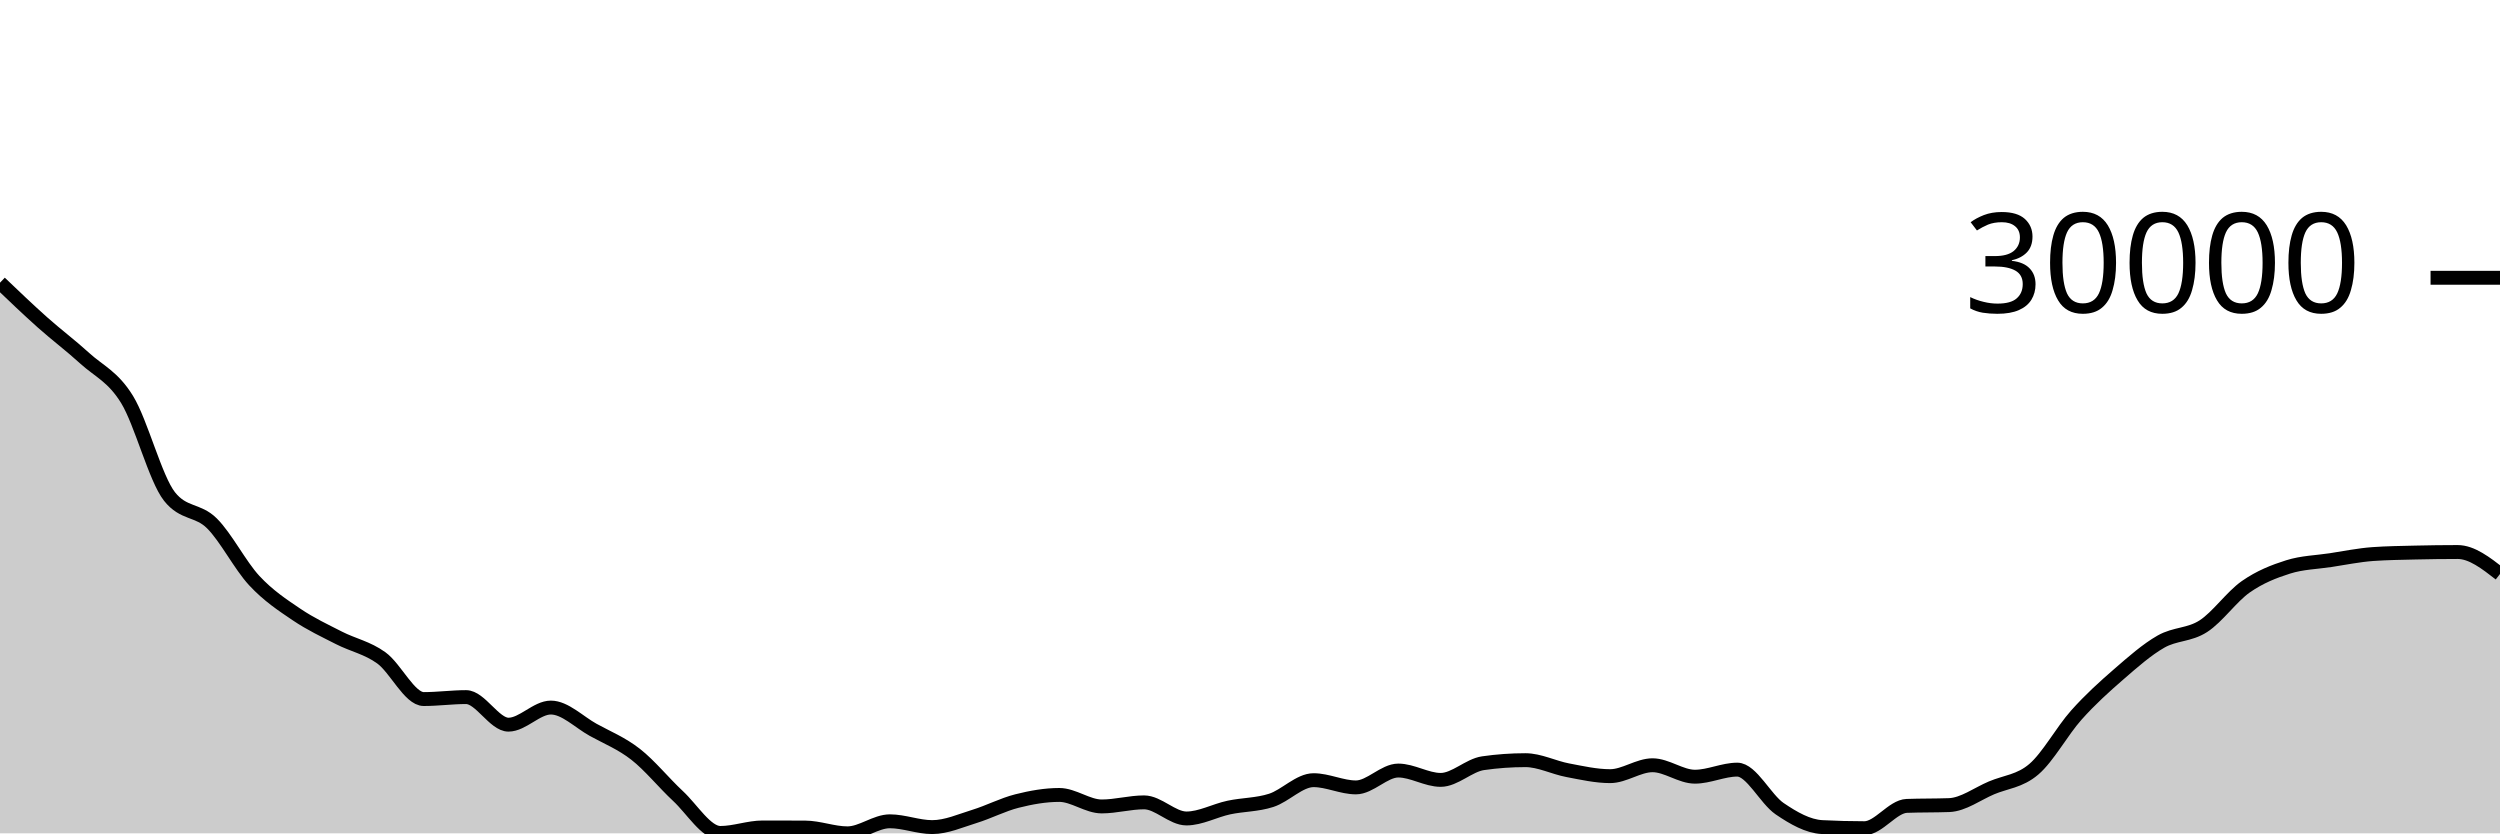
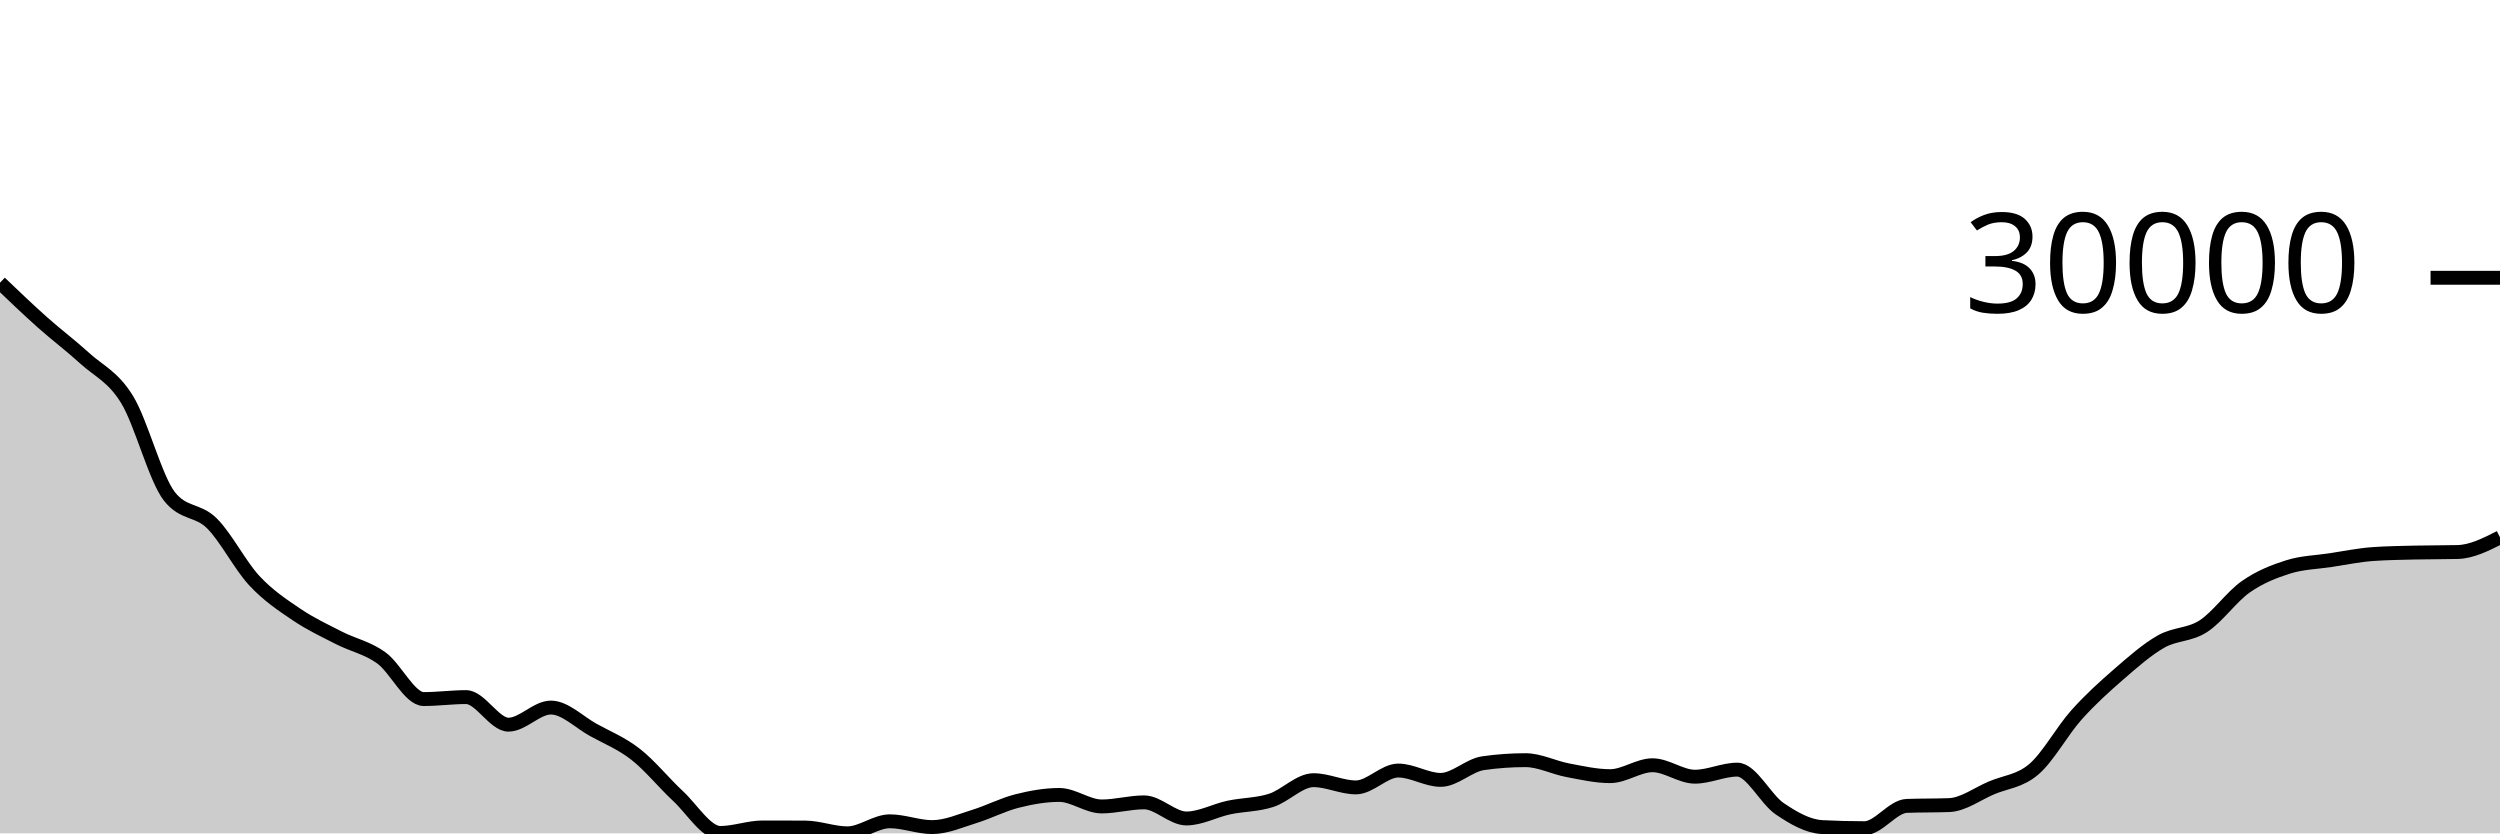
<svg xmlns="http://www.w3.org/2000/svg" viewBox="0 0 180 60">
  <g transform="translate(0,20)">
-     <path class="area" fill="rgba(0, 0, 0, 0.2)" d="M0,0.354C1.017,1.326,2.034,2.299,3.051,3.206C4.068,4.113,5.085,4.869,6.102,5.797C7.119,6.724,8.136,7.11,9.153,8.769C10.169,10.427,11.186,14.46,12.203,15.747C13.22,17.034,14.237,16.669,15.254,17.678C16.271,18.687,17.288,20.706,18.305,21.801C19.322,22.896,20.339,23.561,21.356,24.248C22.373,24.936,23.39,25.408,24.407,25.928C25.424,26.448,26.441,26.634,27.458,27.368C28.475,28.102,29.492,30.332,30.508,30.332C31.525,30.332,32.542,30.191,33.559,30.191C34.576,30.191,35.593,32.176,36.61,32.176C37.627,32.176,38.644,30.944,39.661,30.944C40.678,30.944,41.695,31.99,42.712,32.551C43.729,33.112,44.746,33.515,45.763,34.309C46.78,35.102,47.797,36.368,48.814,37.312C49.831,38.256,50.847,39.972,51.864,39.972C52.881,39.972,53.898,39.576,54.915,39.576C55.932,39.576,56.949,39.579,57.966,39.583C58.983,39.588,60,40,61.017,40C62.034,40,63.051,39.133,64.068,39.133C65.085,39.133,66.102,39.551,67.119,39.551C68.136,39.551,69.153,39.092,70.169,38.779C71.186,38.466,72.203,37.932,73.22,37.675C74.237,37.418,75.254,37.236,76.271,37.236C77.288,37.236,78.305,38.064,79.322,38.064C80.339,38.064,81.356,37.77,82.373,37.77C83.39,37.77,84.407,38.93,85.424,38.93C86.441,38.93,87.458,38.36,88.475,38.143C89.492,37.926,90.508,37.954,91.525,37.626C92.542,37.298,93.559,36.173,94.576,36.173C95.593,36.173,96.61,36.693,97.627,36.693C98.644,36.693,99.661,35.479,100.678,35.479C101.695,35.479,102.712,36.152,103.729,36.152C104.746,36.152,105.763,35.097,106.78,34.951C107.797,34.805,108.814,34.732,109.831,34.732C110.847,34.732,111.864,35.266,112.881,35.457C113.898,35.649,114.915,35.883,115.932,35.883C116.949,35.883,117.966,35.098,118.983,35.098C120,35.098,121.017,35.922,122.034,35.922C123.051,35.922,124.068,35.413,125.085,35.413C126.102,35.413,127.119,37.538,128.136,38.227C129.153,38.917,130.169,39.496,131.186,39.55C132.203,39.603,133.22,39.63,134.237,39.63C135.254,39.63,136.271,38.062,137.288,38.024C138.305,37.986,139.322,38.005,140.339,37.967C141.356,37.929,142.373,37.157,143.39,36.726C144.407,36.295,145.424,36.254,146.441,35.381C147.458,34.509,148.475,32.628,149.492,31.49C150.508,30.352,151.525,29.436,152.542,28.554C153.559,27.671,154.576,26.772,155.593,26.193C156.61,25.615,157.627,25.743,158.644,25.085C159.661,24.428,160.678,22.959,161.695,22.248C162.712,21.537,163.729,21.139,164.746,20.819C165.763,20.499,166.78,20.484,167.797,20.33C168.814,20.175,169.831,19.965,170.847,19.892C171.864,19.82,172.881,19.808,173.898,19.783C174.915,19.759,175.932,19.745,176.949,19.745C177.966,19.745,178.983,20.536,180,21.327L180,40C178.983,40,177.966,40,176.949,40C175.932,40,174.915,40,173.898,40C172.881,40,171.864,40,170.847,40C169.831,40,168.814,40,167.797,40C166.78,40,165.763,40,164.746,40C163.729,40,162.712,40,161.695,40C160.678,40,159.661,40,158.644,40C157.627,40,156.61,40,155.593,40C154.576,40,153.559,40,152.542,40C151.525,40,150.508,40,149.492,40C148.475,40,147.458,40,146.441,40C145.424,40,144.407,40,143.39,40C142.373,40,141.356,40,140.339,40C139.322,40,138.305,40,137.288,40C136.271,40,135.254,40,134.237,40C133.22,40,132.203,40,131.186,40C130.169,40,129.153,40,128.136,40C127.119,40,126.102,40,125.085,40C124.068,40,123.051,40,122.034,40C121.017,40,120,40,118.983,40C117.966,40,116.949,40,115.932,40C114.915,40,113.898,40,112.881,40C111.864,40,110.847,40,109.831,40C108.814,40,107.797,40,106.78,40C105.763,40,104.746,40,103.729,40C102.712,40,101.695,40,100.678,40C99.661,40,98.644,40,97.627,40C96.61,40,95.593,40,94.576,40C93.559,40,92.542,40,91.525,40C90.508,40,89.492,40,88.475,40C87.458,40,86.441,40,85.424,40C84.407,40,83.39,40,82.373,40C81.356,40,80.339,40,79.322,40C78.305,40,77.288,40,76.271,40C75.254,40,74.237,40,73.22,40C72.203,40,71.186,40,70.169,40C69.153,40,68.136,40,67.119,40C66.102,40,65.085,40,64.068,40C63.051,40,62.034,40,61.017,40C60,40,58.983,40,57.966,40C56.949,40,55.932,40,54.915,40C53.898,40,52.881,40,51.864,40C50.847,40,49.831,40,48.814,40C47.797,40,46.78,40,45.763,40C44.746,40,43.729,40,42.712,40C41.695,40,40.678,40,39.661,40C38.644,40,37.627,40,36.61,40C35.593,40,34.576,40,33.559,40C32.542,40,31.525,40,30.508,40C29.492,40,28.475,40,27.458,40C26.441,40,25.424,40,24.407,40C23.39,40,22.373,40,21.356,40C20.339,40,19.322,40,18.305,40C17.288,40,16.271,40,15.254,40C14.237,40,13.22,40,12.203,40C11.186,40,10.169,40,9.153,40C8.136,40,7.119,40,6.102,40C5.085,40,4.068,40,3.051,40C2.034,40,1.017,40,0,40Z" />
-     <path class="line" stroke="black" fill="none" d="M0,0.354C1.017,1.326,2.034,2.299,3.051,3.206C4.068,4.113,5.085,4.869,6.102,5.797C7.119,6.724,8.136,7.11,9.153,8.769C10.169,10.427,11.186,14.46,12.203,15.747C13.22,17.034,14.237,16.669,15.254,17.678C16.271,18.687,17.288,20.706,18.305,21.801C19.322,22.896,20.339,23.561,21.356,24.248C22.373,24.936,23.39,25.408,24.407,25.928C25.424,26.448,26.441,26.634,27.458,27.368C28.475,28.102,29.492,30.332,30.508,30.332C31.525,30.332,32.542,30.191,33.559,30.191C34.576,30.191,35.593,32.176,36.61,32.176C37.627,32.176,38.644,30.944,39.661,30.944C40.678,30.944,41.695,31.99,42.712,32.551C43.729,33.112,44.746,33.515,45.763,34.309C46.78,35.102,47.797,36.368,48.814,37.312C49.831,38.256,50.847,39.972,51.864,39.972C52.881,39.972,53.898,39.576,54.915,39.576C55.932,39.576,56.949,39.579,57.966,39.583C58.983,39.588,60,40,61.017,40C62.034,40,63.051,39.133,64.068,39.133C65.085,39.133,66.102,39.551,67.119,39.551C68.136,39.551,69.153,39.092,70.169,38.779C71.186,38.466,72.203,37.932,73.22,37.675C74.237,37.418,75.254,37.236,76.271,37.236C77.288,37.236,78.305,38.064,79.322,38.064C80.339,38.064,81.356,37.77,82.373,37.77C83.39,37.77,84.407,38.93,85.424,38.93C86.441,38.93,87.458,38.36,88.475,38.143C89.492,37.926,90.508,37.954,91.525,37.626C92.542,37.298,93.559,36.173,94.576,36.173C95.593,36.173,96.61,36.693,97.627,36.693C98.644,36.693,99.661,35.479,100.678,35.479C101.695,35.479,102.712,36.152,103.729,36.152C104.746,36.152,105.763,35.097,106.78,34.951C107.797,34.805,108.814,34.732,109.831,34.732C110.847,34.732,111.864,35.266,112.881,35.457C113.898,35.649,114.915,35.883,115.932,35.883C116.949,35.883,117.966,35.098,118.983,35.098C120,35.098,121.017,35.922,122.034,35.922C123.051,35.922,124.068,35.413,125.085,35.413C126.102,35.413,127.119,37.538,128.136,38.227C129.153,38.917,130.169,39.496,131.186,39.55C132.203,39.603,133.22,39.63,134.237,39.63C135.254,39.63,136.271,38.062,137.288,38.024C138.305,37.986,139.322,38.005,140.339,37.967C141.356,37.929,142.373,37.157,143.39,36.726C144.407,36.295,145.424,36.254,146.441,35.381C147.458,34.509,148.475,32.628,149.492,31.49C150.508,30.352,151.525,29.436,152.542,28.554C153.559,27.671,154.576,26.772,155.593,26.193C156.61,25.615,157.627,25.743,158.644,25.085C159.661,24.428,160.678,22.959,161.695,22.248C162.712,21.537,163.729,21.139,164.746,20.819C165.763,20.499,166.78,20.484,167.797,20.33C168.814,20.175,169.831,19.965,170.847,19.892C171.864,19.82,172.881,19.808,173.898,19.783C174.915,19.759,175.932,19.745,176.949,19.745C177.966,19.745,178.983,20.536,180,21.327" />
+     <path class="area" fill="rgba(0, 0, 0, 0.2)" d="M0,0.354C1.017,1.326,2.034,2.299,3.051,3.206C4.068,4.113,5.085,4.869,6.102,5.797C7.119,6.724,8.136,7.11,9.153,8.769C10.169,10.427,11.186,14.46,12.203,15.747C13.22,17.034,14.237,16.669,15.254,17.678C16.271,18.687,17.288,20.706,18.305,21.801C19.322,22.896,20.339,23.561,21.356,24.248C22.373,24.936,23.39,25.408,24.407,25.928C25.424,26.448,26.441,26.634,27.458,27.368C28.475,28.102,29.492,30.332,30.508,30.332C31.525,30.332,32.542,30.191,33.559,30.191C34.576,30.191,35.593,32.176,36.61,32.176C37.627,32.176,38.644,30.944,39.661,30.944C40.678,30.944,41.695,31.99,42.712,32.551C43.729,33.112,44.746,33.515,45.763,34.309C46.78,35.102,47.797,36.368,48.814,37.312C49.831,38.256,50.847,39.972,51.864,39.972C52.881,39.972,53.898,39.576,54.915,39.576C55.932,39.576,56.949,39.579,57.966,39.583C58.983,39.588,60,40,61.017,40C62.034,40,63.051,39.133,64.068,39.133C65.085,39.133,66.102,39.551,67.119,39.551C68.136,39.551,69.153,39.092,70.169,38.779C71.186,38.466,72.203,37.932,73.22,37.675C74.237,37.418,75.254,37.236,76.271,37.236C77.288,37.236,78.305,38.064,79.322,38.064C80.339,38.064,81.356,37.77,82.373,37.77C83.39,37.77,84.407,38.93,85.424,38.93C86.441,38.93,87.458,38.36,88.475,38.143C89.492,37.926,90.508,37.954,91.525,37.626C92.542,37.298,93.559,36.173,94.576,36.173C95.593,36.173,96.61,36.693,97.627,36.693C98.644,36.693,99.661,35.479,100.678,35.479C101.695,35.479,102.712,36.152,103.729,36.152C104.746,36.152,105.763,35.097,106.78,34.951C107.797,34.805,108.814,34.732,109.831,34.732C110.847,34.732,111.864,35.266,112.881,35.457C113.898,35.649,114.915,35.883,115.932,35.883C116.949,35.883,117.966,35.098,118.983,35.098C120,35.098,121.017,35.922,122.034,35.922C123.051,35.922,124.068,35.413,125.085,35.413C126.102,35.413,127.119,37.538,128.136,38.227C129.153,38.917,130.169,39.496,131.186,39.55C132.203,39.603,133.22,39.63,134.237,39.63C135.254,39.63,136.271,38.062,137.288,38.024C138.305,37.986,139.322,38.005,140.339,37.967C141.356,37.929,142.373,37.157,143.39,36.726C144.407,36.295,145.424,36.254,146.441,35.381C147.458,34.509,148.475,32.628,149.492,31.49C150.508,30.352,151.525,29.436,152.542,28.554C153.559,27.671,154.576,26.772,155.593,26.193C156.61,25.615,157.627,25.743,158.644,25.085C159.661,24.428,160.678,22.959,161.695,22.248C162.712,21.537,163.729,21.139,164.746,20.819C165.763,20.499,166.78,20.484,167.797,20.33C168.814,20.175,169.831,19.965,170.847,19.892C171.864,19.82,172.881,19.808,173.898,19.783C174.915,19.759,175.932,19.771,176.949,19.745C177.966,19.72,178.983,19.204,180,18.688L180,40C178.983,40,177.966,40,176.949,40C175.932,40,174.915,40,173.898,40C172.881,40,171.864,40,170.847,40C169.831,40,168.814,40,167.797,40C166.78,40,165.763,40,164.746,40C163.729,40,162.712,40,161.695,40C160.678,40,159.661,40,158.644,40C157.627,40,156.61,40,155.593,40C154.576,40,153.559,40,152.542,40C151.525,40,150.508,40,149.492,40C148.475,40,147.458,40,146.441,40C145.424,40,144.407,40,143.39,40C142.373,40,141.356,40,140.339,40C139.322,40,138.305,40,137.288,40C136.271,40,135.254,40,134.237,40C133.22,40,132.203,40,131.186,40C130.169,40,129.153,40,128.136,40C127.119,40,126.102,40,125.085,40C124.068,40,123.051,40,122.034,40C121.017,40,120,40,118.983,40C117.966,40,116.949,40,115.932,40C114.915,40,113.898,40,112.881,40C111.864,40,110.847,40,109.831,40C108.814,40,107.797,40,106.78,40C105.763,40,104.746,40,103.729,40C102.712,40,101.695,40,100.678,40C99.661,40,98.644,40,97.627,40C96.61,40,95.593,40,94.576,40C93.559,40,92.542,40,91.525,40C90.508,40,89.492,40,88.475,40C87.458,40,86.441,40,85.424,40C84.407,40,83.39,40,82.373,40C81.356,40,80.339,40,79.322,40C78.305,40,77.288,40,76.271,40C75.254,40,74.237,40,73.22,40C72.203,40,71.186,40,70.169,40C69.153,40,68.136,40,67.119,40C66.102,40,65.085,40,64.068,40C63.051,40,62.034,40,61.017,40C60,40,58.983,40,57.966,40C56.949,40,55.932,40,54.915,40C53.898,40,52.881,40,51.864,40C50.847,40,49.831,40,48.814,40C47.797,40,46.78,40,45.763,40C44.746,40,43.729,40,42.712,40C41.695,40,40.678,40,39.661,40C38.644,40,37.627,40,36.61,40C35.593,40,34.576,40,33.559,40C32.542,40,31.525,40,30.508,40C29.492,40,28.475,40,27.458,40C26.441,40,25.424,40,24.407,40C23.39,40,22.373,40,21.356,40C20.339,40,19.322,40,18.305,40C17.288,40,16.271,40,15.254,40C14.237,40,13.22,40,12.203,40C11.186,40,10.169,40,9.153,40C8.136,40,7.119,40,6.102,40C5.085,40,4.068,40,3.051,40C2.034,40,1.017,40,0,40Z" />
+     <path class="line" stroke="black" fill="none" d="M0,0.354C1.017,1.326,2.034,2.299,3.051,3.206C4.068,4.113,5.085,4.869,6.102,5.797C7.119,6.724,8.136,7.11,9.153,8.769C10.169,10.427,11.186,14.46,12.203,15.747C13.22,17.034,14.237,16.669,15.254,17.678C16.271,18.687,17.288,20.706,18.305,21.801C19.322,22.896,20.339,23.561,21.356,24.248C22.373,24.936,23.39,25.408,24.407,25.928C25.424,26.448,26.441,26.634,27.458,27.368C28.475,28.102,29.492,30.332,30.508,30.332C31.525,30.332,32.542,30.191,33.559,30.191C34.576,30.191,35.593,32.176,36.61,32.176C37.627,32.176,38.644,30.944,39.661,30.944C40.678,30.944,41.695,31.99,42.712,32.551C43.729,33.112,44.746,33.515,45.763,34.309C46.78,35.102,47.797,36.368,48.814,37.312C49.831,38.256,50.847,39.972,51.864,39.972C52.881,39.972,53.898,39.576,54.915,39.576C55.932,39.576,56.949,39.579,57.966,39.583C58.983,39.588,60,40,61.017,40C62.034,40,63.051,39.133,64.068,39.133C65.085,39.133,66.102,39.551,67.119,39.551C68.136,39.551,69.153,39.092,70.169,38.779C71.186,38.466,72.203,37.932,73.22,37.675C74.237,37.418,75.254,37.236,76.271,37.236C77.288,37.236,78.305,38.064,79.322,38.064C80.339,38.064,81.356,37.77,82.373,37.77C83.39,37.77,84.407,38.93,85.424,38.93C86.441,38.93,87.458,38.36,88.475,38.143C89.492,37.926,90.508,37.954,91.525,37.626C92.542,37.298,93.559,36.173,94.576,36.173C95.593,36.173,96.61,36.693,97.627,36.693C98.644,36.693,99.661,35.479,100.678,35.479C101.695,35.479,102.712,36.152,103.729,36.152C104.746,36.152,105.763,35.097,106.78,34.951C107.797,34.805,108.814,34.732,109.831,34.732C110.847,34.732,111.864,35.266,112.881,35.457C113.898,35.649,114.915,35.883,115.932,35.883C116.949,35.883,117.966,35.098,118.983,35.098C120,35.098,121.017,35.922,122.034,35.922C123.051,35.922,124.068,35.413,125.085,35.413C126.102,35.413,127.119,37.538,128.136,38.227C129.153,38.917,130.169,39.496,131.186,39.55C132.203,39.603,133.22,39.63,134.237,39.63C135.254,39.63,136.271,38.062,137.288,38.024C138.305,37.986,139.322,38.005,140.339,37.967C141.356,37.929,142.373,37.157,143.39,36.726C144.407,36.295,145.424,36.254,146.441,35.381C147.458,34.509,148.475,32.628,149.492,31.49C150.508,30.352,151.525,29.436,152.542,28.554C153.559,27.671,154.576,26.772,155.593,26.193C156.61,25.615,157.627,25.743,158.644,25.085C159.661,24.428,160.678,22.959,161.695,22.248C162.712,21.537,163.729,21.139,164.746,20.819C165.763,20.499,166.78,20.484,167.797,20.33C168.814,20.175,169.831,19.965,170.847,19.892C171.864,19.82,172.881,19.808,173.898,19.783C174.915,19.759,175.932,19.771,176.949,19.745C177.966,19.72,178.983,19.204,180,18.688" />
    <path class="axis-ceiling" stroke-width="1" stroke="black" fill="none" d="M175,0L180,0" />
    <text class="axis-ceiling-label" font-family="sans-serif" text-anchor="end" font-size="10px" x="170" y="2.5">30000</text>
  </g>
</svg>
